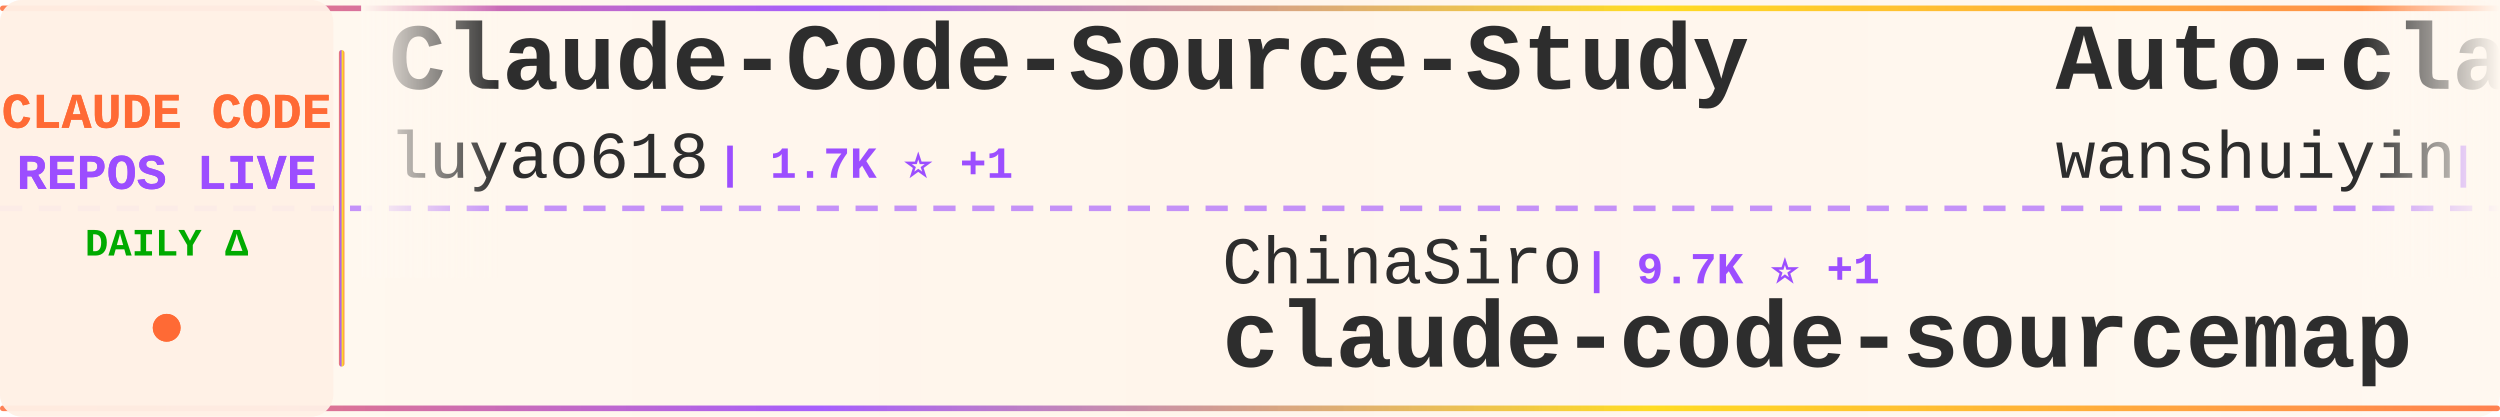
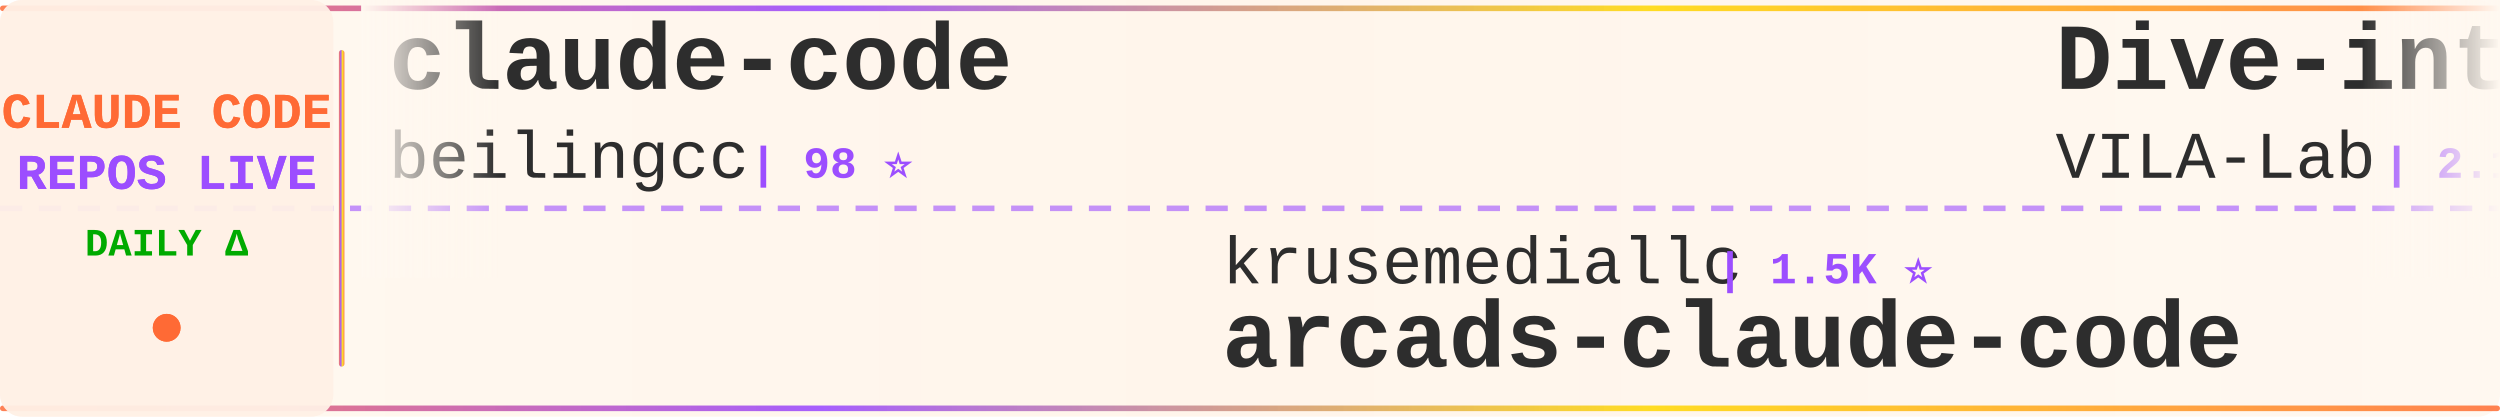
<svg xmlns="http://www.w3.org/2000/svg" width="900" height="150">
  <defs>
    <linearGradient id="tickerBg" x1="0%" y1="0%" x2="100%" y2="0%">
      <stop offset="0%" style="stop-color:#fff8f0;stop-opacity:0.98" />
      <stop offset="50%" style="stop-color:#fff5eb;stop-opacity:1" />
      <stop offset="100%" style="stop-color:#fff8f0;stop-opacity:0.98" />
    </linearGradient>
    <linearGradient id="borderGrad" x1="0%" y1="0%" x2="100%" y2="0%">
      <stop offset="0%" style="stop-color:#FF6B35;stop-opacity:0.85">
        <animate attributeName="stop-opacity" values="0.85;1;0.85" dur="2s" repeatCount="indefinite" />
      </stop>
      <stop offset="33%" style="stop-color:#9C4EFF;stop-opacity:0.9">
        <animate attributeName="stop-opacity" values="0.9;1;0.9" dur="2.2s" repeatCount="indefinite" />
      </stop>
      <stop offset="66%" style="stop-color:#FFD700;stop-opacity:0.85">
        <animate attributeName="stop-opacity" values="0.85;1;0.85" dur="1.8s" repeatCount="indefinite" />
      </stop>
      <stop offset="100%" style="stop-color:#FF6B35;stop-opacity:0.85">
        <animate attributeName="stop-opacity" values="0.85;1;0.85" dur="2s" repeatCount="indefinite" />
      </stop>
    </linearGradient>
    <filter id="textGlow">
      <feGaussianBlur stdDeviation="0.15" result="coloredBlur" />
      <feMerge>
        <feMergeNode in="coloredBlur" />
        <feMergeNode in="SourceGraphic" />
      </feMerge>
    </filter>
    <filter id="metricGlow">
      <feGaussianBlur stdDeviation="0.2" result="coloredBlur" />
      <feMerge>
        <feMergeNode in="coloredBlur" />
        <feMergeNode in="SourceGraphic" />
      </feMerge>
    </filter>
    <linearGradient id="leftFade" x1="0%" y1="0%" x2="100%" y2="0%">
      <stop offset="0%" style="stop-color:#fff8f0;stop-opacity:1" />
      <stop offset="100%" style="stop-color:#fff8f0;stop-opacity:0" />
    </linearGradient>
    <linearGradient id="rightFade" x1="0%" y1="0%" x2="100%" y2="0%">
      <stop offset="0%" style="stop-color:#fff8f0;stop-opacity:0" />
      <stop offset="100%" style="stop-color:#fff8f0;stop-opacity:1" />
    </linearGradient>
  </defs>
  <rect width="900" height="150" fill="url(#tickerBg)" rx="8" />
  <rect x="0" y="2" width="900" height="2" fill="url(#borderGrad)" rx="1" />
  <rect x="0" y="146" width="900" height="2" fill="url(#borderGrad)" rx="1" />
  <line x1="0" y1="75" x2="900" y2="75" stroke="#9C4EFF" stroke-width="2" stroke-dasharray="8 6" opacity="0.6" />
  <rect x="0" y="0" width="120" height="150" fill="#fff0e6" opacity="0.95" rx="8" />
  <text x="60" y="46" font-family="'Courier New', monospace" font-size="18" font-weight="bold" fill="#FF6B35" text-anchor="middle" filter="url(#textGlow)">
    CLAUDE CODE
  </text>
  <text x="60" y="68" font-family="'Courier New', monospace" font-size="18" font-weight="bold" fill="#9C4EFF" text-anchor="middle" filter="url(#textGlow)">
    REPOS LIVE
  </text>
  <text x="60" y="92" font-family="'Courier New', monospace" font-size="14" font-weight="bold" fill="#00aa00" text-anchor="middle">
    DAILY Δ
  </text>
  <circle cx="60" cy="118" r="5" fill="#FF6B35" filter="url(#metricGlow)">
    <animate attributeName="r" values="4;6;4" dur="1.5s" repeatCount="indefinite" />
    <animate attributeName="opacity" values="0.6;1;0.6" dur="1.5s" repeatCount="indefinite" />
  </circle>
  <rect x="122" y="18" width="2" height="114" fill="url(#borderGrad)" rx="1" />
  <clipPath id="tickerClip">
    <rect x="130" y="0" width="770" height="150" />
  </clipPath>
  <g clip-path="url(#tickerClip)">
    <g id="tickerItems">
      <animateTransform attributeName="transform" attributeType="XML" type="translate" from="0 0" to="-3000 0" dur="54s" repeatCount="indefinite" />
      <g transform="translate(0, 0)">
-         <text x="140" y="32" font-family="'Courier New', monospace" font-size="34" font-weight="bold" fill="#2d2d2d">Claude-Code-Source-Study</text>
-         <text x="140" y="64" font-family="'Courier New', monospace" font-size="24" font-weight="normal" fill="#2d2d2d" opacity="1.0">luyao618</text>
-         <text x="258" y="64" font-family="'Courier New', monospace" font-size="16" font-weight="bold" fill="#9C4EFF"> | 1.7K ⭐ +1</text>
+         <text x="140" y="32" font-family="'Courier New', monospace" font-size="34" font-weight="bold" fill="#2d2d2d">claude-code</text>
+         <text x="140" y="64" font-family="'Courier New', monospace" font-size="24" font-weight="normal" fill="#2d2d2d" opacity="1.0">beilingcc</text>
+         <text x="270" y="64" font-family="'Courier New', monospace" font-size="16" font-weight="bold" fill="#9C4EFF"> | 98 ⭐</text>
      </g>
      <g transform="translate(300, 0)">
-         <text x="140" y="102" font-family="'Courier New', monospace" font-size="24" font-weight="normal" fill="#2d2d2d" opacity="1.0">ChinaSiro</text>
-         <text x="270" y="102" font-family="'Courier New', monospace" font-size="16" font-weight="bold" fill="#9C4EFF"> | 9.7K ⭐ +1</text>
-         <text x="140" y="132" font-family="'Courier New', monospace" font-size="34" font-weight="bold" fill="#2d2d2d">claude-code-sourcemap</text>
+         <text x="140" y="102" font-family="'Courier New', monospace" font-size="24" font-weight="normal" fill="#2d2d2d" opacity="1.0">krusemediallc</text>
+         <text x="318" y="102" font-family="'Courier New', monospace" font-size="16" font-weight="bold" fill="#9C4EFF"> | 1.5K ⭐</text>
+         <text x="140" y="132" font-family="'Courier New', monospace" font-size="34" font-weight="bold" fill="#2d2d2d">arcads-claude-code</text>
      </g>
      <g transform="translate(600, 0)">
-         <text x="140" y="32" font-family="'Courier New', monospace" font-size="34" font-weight="bold" fill="#2d2d2d">Auto-claude-code-researc...</text>
-         <text x="140" y="64" font-family="'Courier New', monospace" font-size="24" font-weight="normal" fill="#2d2d2d" opacity="1.0">wanshuiyin</text>
-         <text x="282" y="64" font-family="'Courier New', monospace" font-size="16" font-weight="bold" fill="#9C4EFF"> | 16.1K ⭐ +23</text>
+         <text x="140" y="32" font-family="'Courier New', monospace" font-size="34" font-weight="bold" fill="#2d2d2d">Dive-into-Claude-Code</text>
+         <text x="140" y="64" font-family="'Courier New', monospace" font-size="24" font-weight="normal" fill="#2d2d2d" opacity="1.0">VILA-Lab</text>
+         <text x="258" y="64" font-family="'Courier New', monospace" font-size="16" font-weight="bold" fill="#9C4EFF"> | 2.1K ⭐</text>
      </g>
      <g transform="translate(900, 0)">
-         <text x="140" y="102" font-family="'Courier New', monospace" font-size="24" font-weight="normal" fill="#2d2d2d" opacity="1.0">T-Lab-CUHKSZ</text>
-         <text x="306" y="102" font-family="'Courier New', monospace" font-size="16" font-weight="bold" fill="#9C4EFF"> | 328 ⭐</text>
+         <text x="140" y="102" font-family="'Courier New', monospace" font-size="24" font-weight="normal" fill="#2d2d2d" opacity="1.0">xorespesp</text>
+         <text x="270" y="102" font-family="'Courier New', monospace" font-size="16" font-weight="bold" fill="#9C4EFF"> | 233 ⭐</text>
        <text x="140" y="132" font-family="'Courier New', monospace" font-size="34" font-weight="bold" fill="#2d2d2d">claude-code</text>
      </g>
      <g transform="translate(1200, 0)">
-         <text x="140" y="32" font-family="'Courier New', monospace" font-size="34" font-weight="bold" fill="#2d2d2d">free-claude-code</text>
-         <text x="140" y="64" font-family="'Courier New', monospace" font-size="24" font-weight="normal" fill="#2d2d2d" opacity="1.0">Alishahryar1</text>
-         <text x="306" y="64" font-family="'Courier New', monospace" font-size="16" font-weight="bold" fill="#9C4EFF"> | 54.9K ⭐ +37</text>
+         <text x="140" y="32" font-family="'Courier New', monospace" font-size="34" font-weight="bold" fill="#2d2d2d">sc-claude-code-files</text>
+         <text x="140" y="64" font-family="'Courier New', monospace" font-size="24" font-weight="normal" fill="#2d2d2d" opacity="1.0">https-deeplearning-ai</text>
+         <text x="414" y="64" font-family="'Courier New', monospace" font-size="16" font-weight="bold" fill="#9C4EFF"> | 548 ⭐</text>
      </g>
      <g transform="translate(1500, 0)">
-         <text x="140" y="102" font-family="'Courier New', monospace" font-size="24" font-weight="normal" fill="#2d2d2d" opacity="1.0">jarmuine</text>
-         <text x="258" y="102" font-family="'Courier New', monospace" font-size="16" font-weight="bold" fill="#9C4EFF"> | 2.3K ⭐ +1</text>
-         <text x="140" y="132" font-family="'Courier New', monospace" font-size="34" font-weight="bold" fill="#2d2d2d">claude-code</text>
+         <text x="140" y="102" font-family="'Courier New', monospace" font-size="24" font-weight="normal" fill="#2d2d2d" opacity="1.0">anthropics</text>
+         <text x="282" y="102" font-family="'Courier New', monospace" font-size="16" font-weight="bold" fill="#9C4EFF"> | 8.9K ⭐ -1</text>
+         <text x="140" y="132" font-family="'Courier New', monospace" font-size="34" font-weight="bold" fill="#2d2d2d">claude-code-action</text>
      </g>
      <g transform="translate(1800, 0)">
-         <text x="140" y="32" font-family="'Courier New', monospace" font-size="34" font-weight="bold" fill="#2d2d2d">Claude-code</text>
-         <text x="140" y="64" font-family="'Courier New', monospace" font-size="24" font-weight="normal" fill="#2d2d2d" opacity="1.0">fazxes</text>
-         <text x="234" y="64" font-family="'Courier New', monospace" font-size="16" font-weight="bold" fill="#9C4EFF"> | 240 ⭐</text>
+         <text x="140" y="32" font-family="'Courier New', monospace" font-size="34" font-weight="bold" fill="#2d2d2d">Claude-Code-Source-Study</text>
+         <text x="140" y="64" font-family="'Courier New', monospace" font-size="24" font-weight="normal" fill="#2d2d2d" opacity="1.0">luyao618</text>
+         <text x="258" y="64" font-family="'Courier New', monospace" font-size="16" font-weight="bold" fill="#9C4EFF"> | 1.7K ⭐</text>
      </g>
      <g transform="translate(2100, 0)">
-         <text x="140" y="102" font-family="'Courier New', monospace" font-size="24" font-weight="normal" fill="#2d2d2d" opacity="1.0">darcyegb</text>
-         <text x="258" y="102" font-family="'Courier New', monospace" font-size="16" font-weight="bold" fill="#9C4EFF"> | 762 ⭐</text>
-         <text x="140" y="132" font-family="'Courier New', monospace" font-size="34" font-weight="bold" fill="#2d2d2d">ClaudeCodeAgents</text>
+         <text x="140" y="102" font-family="'Courier New', monospace" font-size="24" font-weight="normal" fill="#2d2d2d" opacity="1.0">edmund-io</text>
+         <text x="270" y="102" font-family="'Courier New', monospace" font-size="16" font-weight="bold" fill="#9C4EFF"> | 1.5K ⭐ +1</text>
+         <text x="140" y="132" font-family="'Courier New', monospace" font-size="34" font-weight="bold" fill="#2d2d2d">edmunds-claude-code</text>
      </g>
      <g transform="translate(2400, 0)">
-         <text x="140" y="32" font-family="'Courier New', monospace" font-size="34" font-weight="bold" fill="#2d2d2d">Claude-Code</text>
-         <text x="140" y="64" font-family="'Courier New', monospace" font-size="24" font-weight="normal" fill="#2d2d2d" opacity="1.0">pengchengneo</text>
-         <text x="306" y="64" font-family="'Courier New', monospace" font-size="16" font-weight="bold" fill="#9C4EFF"> | 1.8K ⭐ +1</text>
+         <text x="140" y="32" font-family="'Courier New', monospace" font-size="34" font-weight="bold" fill="#2d2d2d">claude-code</text>
+         <text x="140" y="64" font-family="'Courier New', monospace" font-size="24" font-weight="normal" fill="#2d2d2d" opacity="1.0">claude-code-best</text>
+         <text x="354" y="64" font-family="'Courier New', monospace" font-size="16" font-weight="bold" fill="#9C4EFF"> | 22.5K ⭐ +12</text>
      </g>
      <g transform="translate(2700, 0)">
-         <text x="140" y="102" font-family="'Courier New', monospace" font-size="24" font-weight="normal" fill="#2d2d2d" opacity="1.0">kodu-ai</text>
-         <text x="246" y="102" font-family="'Courier New', monospace" font-size="16" font-weight="bold" fill="#9C4EFF"> | 5.2K ⭐</text>
-         <text x="140" y="132" font-family="'Courier New', monospace" font-size="34" font-weight="bold" fill="#2d2d2d">claude-coder</text>
+         <text x="140" y="102" font-family="'Courier New', monospace" font-size="24" font-weight="normal" fill="#2d2d2d" opacity="1.0">disler</text>
+         <text x="234" y="102" font-family="'Courier New', monospace" font-size="16" font-weight="bold" fill="#9C4EFF"> | 3.9K ⭐</text>
+         <text x="140" y="132" font-family="'Courier New', monospace" font-size="34" font-weight="bold" fill="#2d2d2d">claude-code-hooks-master...</text>
      </g>
      <g transform="translate(3000, 0)">
-         <text x="140" y="32" font-family="'Courier New', monospace" font-size="34" font-weight="bold" fill="#2d2d2d">Claude-Code-Source-Study</text>
-         <text x="140" y="64" font-family="'Courier New', monospace" font-size="24" font-weight="normal" fill="#2d2d2d" opacity="1.0">luyao618</text>
-         <text x="258" y="64" font-family="'Courier New', monospace" font-size="16" font-weight="bold" fill="#9C4EFF"> | 1.7K ⭐ +1</text>
+         <text x="140" y="32" font-family="'Courier New', monospace" font-size="34" font-weight="bold" fill="#2d2d2d">claude-code</text>
+         <text x="140" y="64" font-family="'Courier New', monospace" font-size="24" font-weight="normal" fill="#2d2d2d" opacity="1.0">beilingcc</text>
+         <text x="270" y="64" font-family="'Courier New', monospace" font-size="16" font-weight="bold" fill="#9C4EFF"> | 98 ⭐</text>
      </g>
      <g transform="translate(3300, 0)">
-         <text x="140" y="102" font-family="'Courier New', monospace" font-size="24" font-weight="normal" fill="#2d2d2d" opacity="1.0">ChinaSiro</text>
-         <text x="270" y="102" font-family="'Courier New', monospace" font-size="16" font-weight="bold" fill="#9C4EFF"> | 9.7K ⭐ +1</text>
-         <text x="140" y="132" font-family="'Courier New', monospace" font-size="34" font-weight="bold" fill="#2d2d2d">claude-code-sourcemap</text>
+         <text x="140" y="102" font-family="'Courier New', monospace" font-size="24" font-weight="normal" fill="#2d2d2d" opacity="1.0">krusemediallc</text>
+         <text x="318" y="102" font-family="'Courier New', monospace" font-size="16" font-weight="bold" fill="#9C4EFF"> | 1.5K ⭐</text>
+         <text x="140" y="132" font-family="'Courier New', monospace" font-size="34" font-weight="bold" fill="#2d2d2d">arcads-claude-code</text>
      </g>
      <g transform="translate(3600, 0)">
-         <text x="140" y="32" font-family="'Courier New', monospace" font-size="34" font-weight="bold" fill="#2d2d2d">Auto-claude-code-researc...</text>
-         <text x="140" y="64" font-family="'Courier New', monospace" font-size="24" font-weight="normal" fill="#2d2d2d" opacity="1.0">wanshuiyin</text>
-         <text x="282" y="64" font-family="'Courier New', monospace" font-size="16" font-weight="bold" fill="#9C4EFF"> | 16.1K ⭐ +23</text>
+         <text x="140" y="32" font-family="'Courier New', monospace" font-size="34" font-weight="bold" fill="#2d2d2d">Dive-into-Claude-Code</text>
+         <text x="140" y="64" font-family="'Courier New', monospace" font-size="24" font-weight="normal" fill="#2d2d2d" opacity="1.0">VILA-Lab</text>
+         <text x="258" y="64" font-family="'Courier New', monospace" font-size="16" font-weight="bold" fill="#9C4EFF"> | 2.1K ⭐</text>
      </g>
      <g transform="translate(3900, 0)">
-         <text x="140" y="102" font-family="'Courier New', monospace" font-size="24" font-weight="normal" fill="#2d2d2d" opacity="1.0">T-Lab-CUHKSZ</text>
-         <text x="306" y="102" font-family="'Courier New', monospace" font-size="16" font-weight="bold" fill="#9C4EFF"> | 328 ⭐</text>
+         <text x="140" y="102" font-family="'Courier New', monospace" font-size="24" font-weight="normal" fill="#2d2d2d" opacity="1.0">xorespesp</text>
+         <text x="270" y="102" font-family="'Courier New', monospace" font-size="16" font-weight="bold" fill="#9C4EFF"> | 233 ⭐</text>
        <text x="140" y="132" font-family="'Courier New', monospace" font-size="34" font-weight="bold" fill="#2d2d2d">claude-code</text>
      </g>
    </g>
  </g>
  <rect x="130" y="0" width="50" height="100" fill="url(#leftFade)" />
  <rect x="850" y="0" width="50" height="100" fill="url(#rightFade)" />
</svg>
